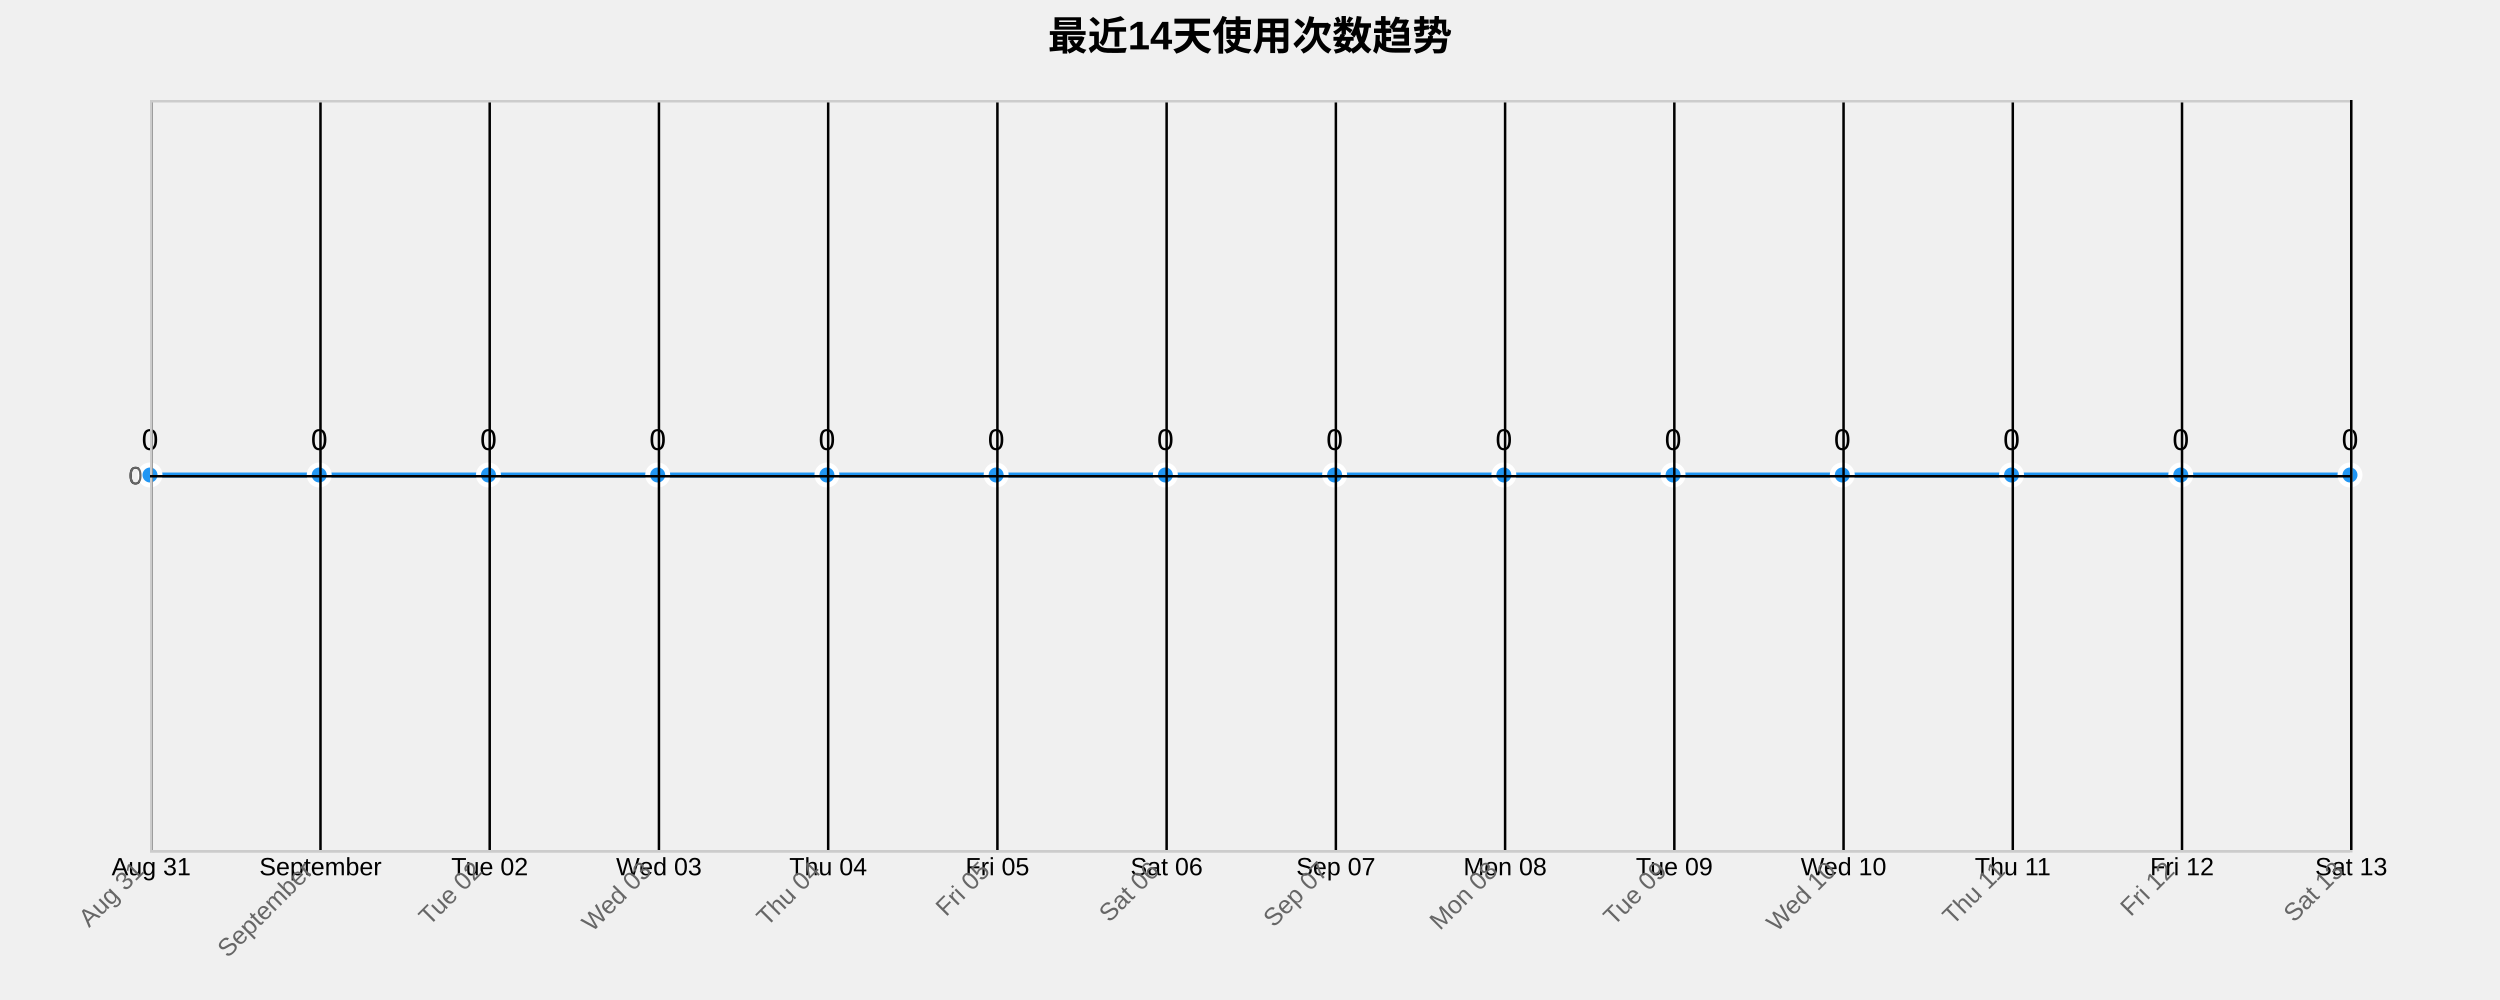
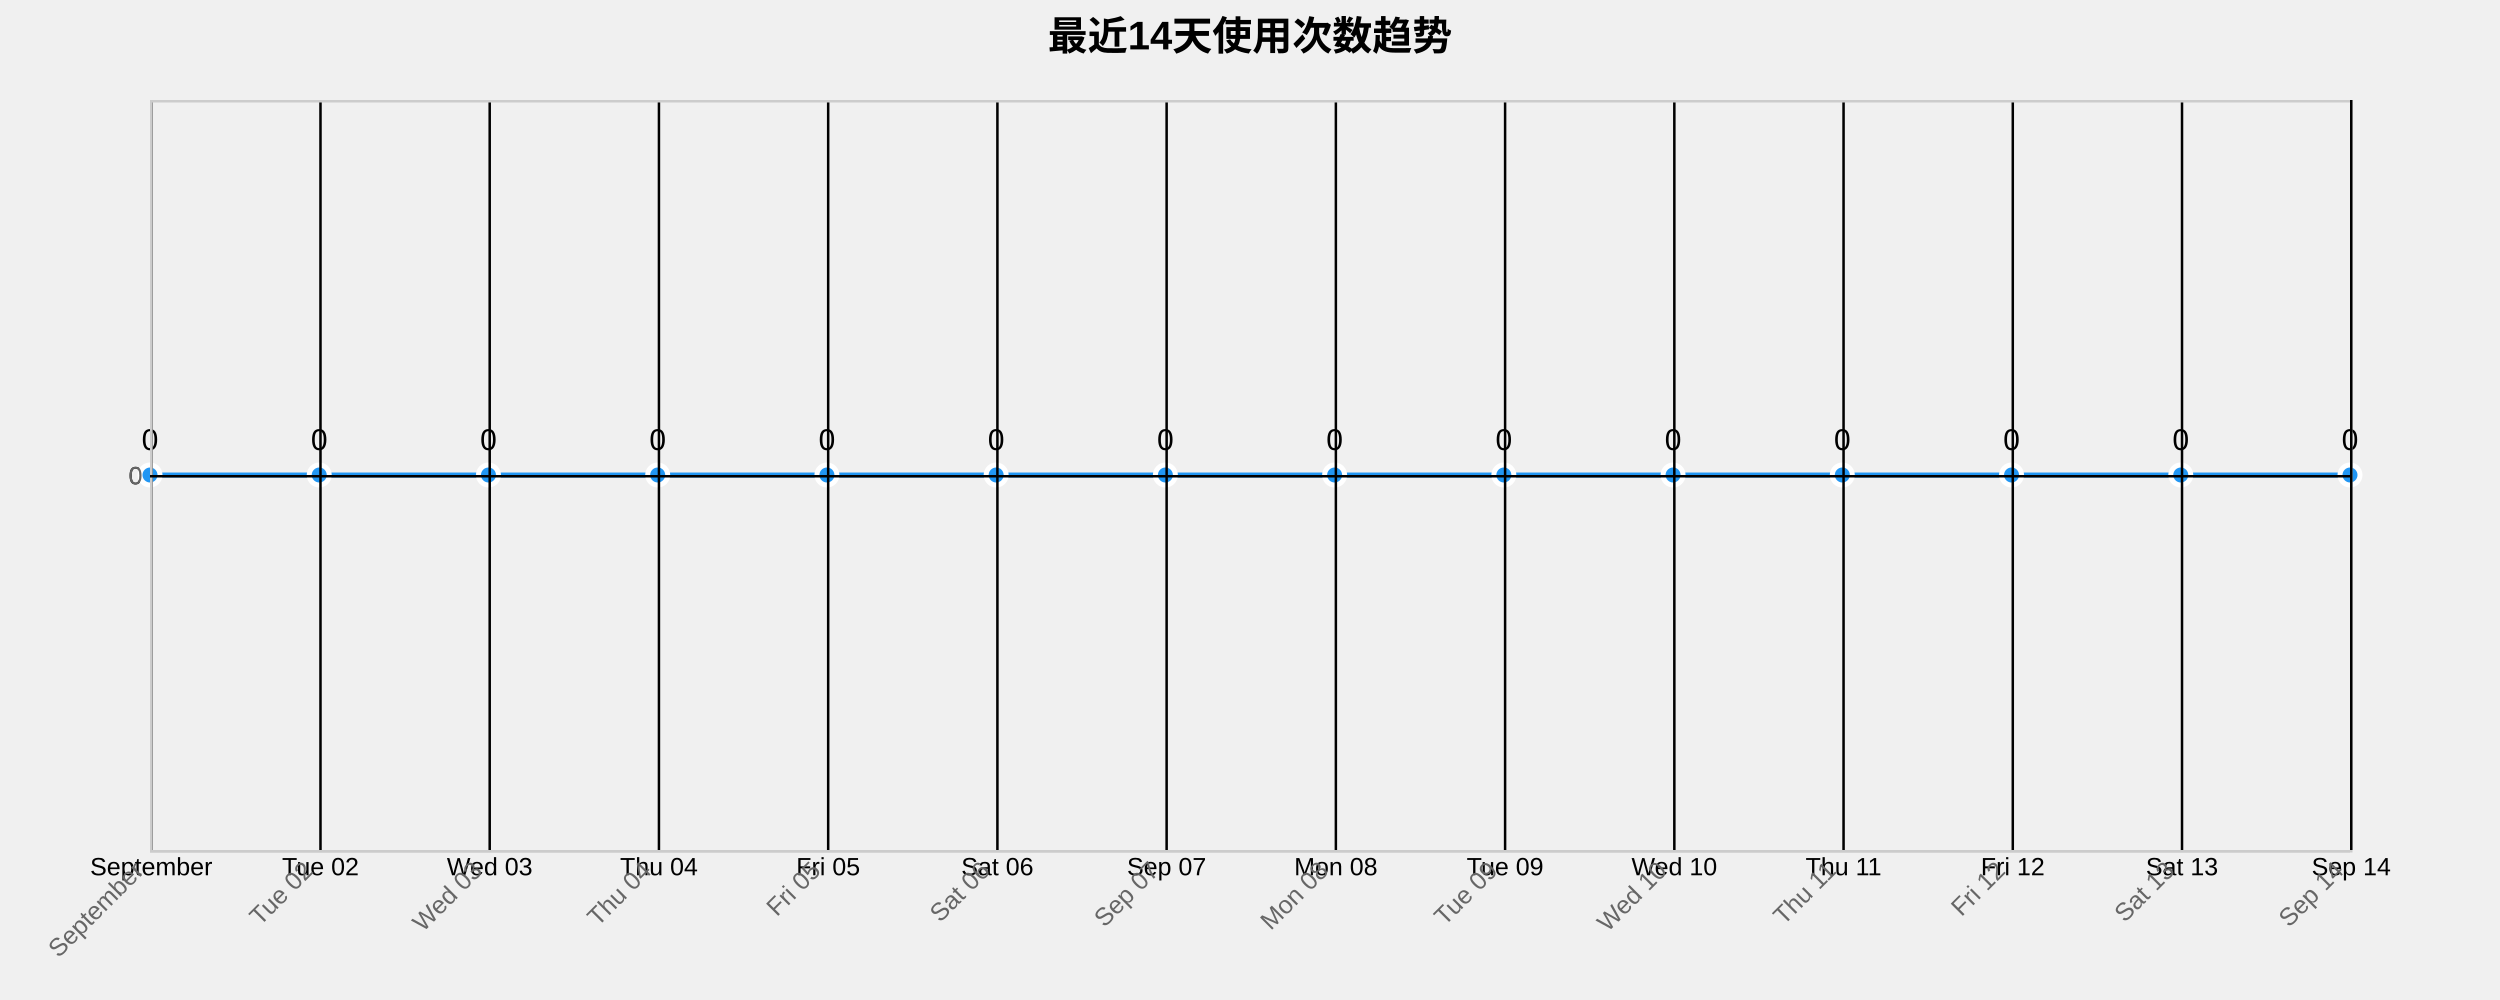
<svg xmlns="http://www.w3.org/2000/svg" width="1000" height="400">
  <g transform="translate(60,40)">
    <text x="440" y="-20" text-anchor="middle" style="font-size: 16px; font-weight: bold;">最近14天使用次数趋势</text>
    <g class="grid" transform="translate(0,300)" fill="none" font-size="10" font-family="sans-serif" text-anchor="middle">
      <path class="domain" stroke="currentColor" d="M0.5,-300V0.5H880.5V-300" />
      <g class="tick" opacity="1" transform="translate(0.5,0)">
        <line stroke="currentColor" y2="-300" />
-         <text fill="currentColor" y="3" dy="0.71em">Aug 31</text>
+         <text fill="currentColor" y="3" dy="0.71em">September</text>
      </g>
      <g class="tick" opacity="1" transform="translate(68.19231,0)">
        <line stroke="currentColor" y2="-300" />
-         <text fill="currentColor" y="3" dy="0.71em">September</text>
+         <text fill="currentColor" y="3" dy="0.71em">Tue 02</text>
      </g>
      <g class="tick" opacity="1" transform="translate(135.8846,0)">
        <line stroke="currentColor" y2="-300" />
-         <text fill="currentColor" y="3" dy="0.71em">Tue 02</text>
+         <text fill="currentColor" y="3" dy="0.71em">Wed 03</text>
      </g>
      <g class="tick" opacity="1" transform="translate(203.5769,0)">
        <line stroke="currentColor" y2="-300" />
-         <text fill="currentColor" y="3" dy="0.71em">Wed 03</text>
+         <text fill="currentColor" y="3" dy="0.71em">Thu 04</text>
      </g>
      <g class="tick" opacity="1" transform="translate(271.2692,0)">
        <line stroke="currentColor" y2="-300" />
-         <text fill="currentColor" y="3" dy="0.71em">Thu 04</text>
+         <text fill="currentColor" y="3" dy="0.71em">Fri 05</text>
      </g>
      <g class="tick" opacity="1" transform="translate(338.9615,0)">
        <line stroke="currentColor" y2="-300" />
-         <text fill="currentColor" y="3" dy="0.71em">Fri 05</text>
+         <text fill="currentColor" y="3" dy="0.71em">Sat 06</text>
      </g>
      <g class="tick" opacity="1" transform="translate(406.6538,0)">
        <line stroke="currentColor" y2="-300" />
-         <text fill="currentColor" y="3" dy="0.71em">Sat 06</text>
+         <text fill="currentColor" y="3" dy="0.71em">Sep 07</text>
      </g>
      <g class="tick" opacity="1" transform="translate(474.3462,0)">
        <line stroke="currentColor" y2="-300" />
-         <text fill="currentColor" y="3" dy="0.71em">Sep 07</text>
+         <text fill="currentColor" y="3" dy="0.71em">Mon 08</text>
      </g>
      <g class="tick" opacity="1" transform="translate(542.0385,0)">
        <line stroke="currentColor" y2="-300" />
-         <text fill="currentColor" y="3" dy="0.71em">Mon 08</text>
+         <text fill="currentColor" y="3" dy="0.71em">Tue 09</text>
      </g>
      <g class="tick" opacity="1" transform="translate(609.7308,0)">
        <line stroke="currentColor" y2="-300" />
-         <text fill="currentColor" y="3" dy="0.71em">Tue 09</text>
+         <text fill="currentColor" y="3" dy="0.71em">Wed 10</text>
      </g>
      <g class="tick" opacity="1" transform="translate(677.4231,0)">
        <line stroke="currentColor" y2="-300" />
-         <text fill="currentColor" y="3" dy="0.71em">Wed 10</text>
+         <text fill="currentColor" y="3" dy="0.71em">Thu 11</text>
      </g>
      <g class="tick" opacity="1" transform="translate(745.1154,0)">
        <line stroke="currentColor" y2="-300" />
-         <text fill="currentColor" y="3" dy="0.71em">Thu 11</text>
+         <text fill="currentColor" y="3" dy="0.71em">Fri 12</text>
      </g>
      <g class="tick" opacity="1" transform="translate(812.8077,0)">
        <line stroke="currentColor" y2="-300" />
-         <text fill="currentColor" y="3" dy="0.71em">Fri 12</text>
+         <text fill="currentColor" y="3" dy="0.71em">Sat 13</text>
      </g>
      <g class="tick" opacity="1" transform="translate(880.5,0)">
        <line stroke="currentColor" y2="-300" />
-         <text fill="currentColor" y="3" dy="0.71em">Sat 13</text>
+         <text fill="currentColor" y="3" dy="0.71em">Sep 14</text>
      </g>
    </g>
    <g class="grid" fill="none" font-size="10" font-family="sans-serif" text-anchor="end">
      <path class="domain" stroke="currentColor" d="M880,300.5H0.5V0.5H880" />
      <g class="tick" opacity="1" transform="translate(0,150.5)">
        <line stroke="currentColor" x2="880" />
        <text fill="currentColor" x="-3" dy="0.32em">0</text>
      </g>
    </g>
    <path class="area" d="M0,150C22.564,150,45.128,150,67.692,150C90.256,150,112.821,150,135.385,150C157.949,150,180.513,150,203.077,150C225.641,150,248.205,150,270.769,150C293.333,150,315.897,150,338.462,150C361.026,150,383.59,150,406.154,150C428.718,150,451.282,150,473.846,150C496.41,150,518.974,150,541.538,150C564.103,150,586.667,150,609.231,150C631.795,150,654.359,150,676.923,150C699.487,150,722.051,150,744.615,150C767.179,150,789.744,150,812.308,150C834.872,150,857.436,150,880,150L880,300C857.436,300,834.872,300,812.308,300C789.744,300,767.179,300,744.615,300C722.051,300,699.487,300,676.923,300C654.359,300,631.795,300,609.231,300C586.667,300,564.103,300,541.538,300C518.974,300,496.41,300,473.846,300C451.282,300,428.718,300,406.154,300C383.59,300,361.026,300,338.462,300C315.897,300,293.333,300,270.769,300C248.205,300,225.641,300,203.077,300C180.513,300,157.949,300,135.385,300C112.821,300,90.256,300,67.692,300C45.128,300,22.564,300,0,300Z" style="fill: url(#area-gradient); opacity: 0.3;" />
    <path class="line" d="M0,150C22.564,150,45.128,150,67.692,150C90.256,150,112.821,150,135.385,150C157.949,150,180.513,150,203.077,150C225.641,150,248.205,150,270.769,150C293.333,150,315.897,150,338.462,150C361.026,150,383.59,150,406.154,150C428.718,150,451.282,150,473.846,150C496.41,150,518.974,150,541.538,150C564.103,150,586.667,150,609.231,150C631.795,150,654.359,150,676.923,150C699.487,150,722.051,150,744.615,150C767.179,150,789.744,150,812.308,150C834.872,150,857.436,150,880,150" style="fill: none; stroke: #2196F3; stroke-width: 2px;" />
    <circle class="dot" cx="0" cy="150" r="4" style="fill: #2196F3; stroke: #fff; stroke-width: 2px;" />
    <circle class="dot" cx="67.692" cy="150" r="4" style="fill: #2196F3; stroke: #fff; stroke-width: 2px;" />
    <circle class="dot" cx="135.385" cy="150" r="4" style="fill: #2196F3; stroke: #fff; stroke-width: 2px;" />
    <circle class="dot" cx="203.077" cy="150" r="4" style="fill: #2196F3; stroke: #fff; stroke-width: 2px;" />
    <circle class="dot" cx="270.769" cy="150" r="4" style="fill: #2196F3; stroke: #fff; stroke-width: 2px;" />
    <circle class="dot" cx="338.462" cy="150" r="4" style="fill: #2196F3; stroke: #fff; stroke-width: 2px;" />
    <circle class="dot" cx="406.154" cy="150" r="4" style="fill: #2196F3; stroke: #fff; stroke-width: 2px;" />
    <circle class="dot" cx="473.846" cy="150" r="4" style="fill: #2196F3; stroke: #fff; stroke-width: 2px;" />
    <circle class="dot" cx="541.538" cy="150" r="4" style="fill: #2196F3; stroke: #fff; stroke-width: 2px;" />
    <circle class="dot" cx="609.231" cy="150" r="4" style="fill: #2196F3; stroke: #fff; stroke-width: 2px;" />
    <circle class="dot" cx="676.923" cy="150" r="4" style="fill: #2196F3; stroke: #fff; stroke-width: 2px;" />
    <circle class="dot" cx="744.615" cy="150" r="4" style="fill: #2196F3; stroke: #fff; stroke-width: 2px;" />
    <circle class="dot" cx="812.308" cy="150" r="4" style="fill: #2196F3; stroke: #fff; stroke-width: 2px;" />
    <circle class="dot" cx="880" cy="150" r="4" style="fill: #2196F3; stroke: #fff; stroke-width: 2px;" />
    <text class="label" x="0" y="140" text-anchor="middle" style="font-size: 12px;">0</text>
    <text class="label" x="67.692" y="140" text-anchor="middle" style="font-size: 12px;">0</text>
    <text class="label" x="135.385" y="140" text-anchor="middle" style="font-size: 12px;">0</text>
    <text class="label" x="203.077" y="140" text-anchor="middle" style="font-size: 12px;">0</text>
    <text class="label" x="270.769" y="140" text-anchor="middle" style="font-size: 12px;">0</text>
    <text class="label" x="338.462" y="140" text-anchor="middle" style="font-size: 12px;">0</text>
    <text class="label" x="406.154" y="140" text-anchor="middle" style="font-size: 12px;">0</text>
    <text class="label" x="473.846" y="140" text-anchor="middle" style="font-size: 12px;">0</text>
    <text class="label" x="541.538" y="140" text-anchor="middle" style="font-size: 12px;">0</text>
    <text class="label" x="609.231" y="140" text-anchor="middle" style="font-size: 12px;">0</text>
    <text class="label" x="676.923" y="140" text-anchor="middle" style="font-size: 12px;">0</text>
    <text class="label" x="744.615" y="140" text-anchor="middle" style="font-size: 12px;">0</text>
    <text class="label" x="812.308" y="140" text-anchor="middle" style="font-size: 12px;">0</text>
    <text class="label" x="880" y="140" text-anchor="middle" style="font-size: 12px;">0</text>
    <g class="x-axis" transform="translate(0,300)" fill="none" font-size="10" font-family="sans-serif" text-anchor="middle">
      <path class="domain" stroke="currentColor" d="M0.5,-300V0.5H880.5V-300" />
      <g class="tick" opacity="1" transform="translate(0.5,0)">
        <line stroke="currentColor" y2="-300" />
-         <text fill="currentColor" y="3" dy=".15em" style="text-anchor: end;" dx="-.8em" transform="rotate(-45)">Aug 31</text>
+         <text fill="currentColor" y="3" dy=".15em" style="text-anchor: end;" dx="-.8em" transform="rotate(-45)">September</text>
      </g>
      <g class="tick" opacity="1" transform="translate(68.19231,0)">
        <line stroke="currentColor" y2="-300" />
-         <text fill="currentColor" y="3" dy=".15em" style="text-anchor: end;" dx="-.8em" transform="rotate(-45)">September</text>
+         <text fill="currentColor" y="3" dy=".15em" style="text-anchor: end;" dx="-.8em" transform="rotate(-45)">Tue 02</text>
      </g>
      <g class="tick" opacity="1" transform="translate(135.8846,0)">
        <line stroke="currentColor" y2="-300" />
-         <text fill="currentColor" y="3" dy=".15em" style="text-anchor: end;" dx="-.8em" transform="rotate(-45)">Tue 02</text>
+         <text fill="currentColor" y="3" dy=".15em" style="text-anchor: end;" dx="-.8em" transform="rotate(-45)">Wed 03</text>
      </g>
      <g class="tick" opacity="1" transform="translate(203.5769,0)">
        <line stroke="currentColor" y2="-300" />
-         <text fill="currentColor" y="3" dy=".15em" style="text-anchor: end;" dx="-.8em" transform="rotate(-45)">Wed 03</text>
+         <text fill="currentColor" y="3" dy=".15em" style="text-anchor: end;" dx="-.8em" transform="rotate(-45)">Thu 04</text>
      </g>
      <g class="tick" opacity="1" transform="translate(271.2692,0)">
        <line stroke="currentColor" y2="-300" />
-         <text fill="currentColor" y="3" dy=".15em" style="text-anchor: end;" dx="-.8em" transform="rotate(-45)">Thu 04</text>
+         <text fill="currentColor" y="3" dy=".15em" style="text-anchor: end;" dx="-.8em" transform="rotate(-45)">Fri 05</text>
      </g>
      <g class="tick" opacity="1" transform="translate(338.9615,0)">
        <line stroke="currentColor" y2="-300" />
-         <text fill="currentColor" y="3" dy=".15em" style="text-anchor: end;" dx="-.8em" transform="rotate(-45)">Fri 05</text>
+         <text fill="currentColor" y="3" dy=".15em" style="text-anchor: end;" dx="-.8em" transform="rotate(-45)">Sat 06</text>
      </g>
      <g class="tick" opacity="1" transform="translate(406.6538,0)">
        <line stroke="currentColor" y2="-300" />
-         <text fill="currentColor" y="3" dy=".15em" style="text-anchor: end;" dx="-.8em" transform="rotate(-45)">Sat 06</text>
+         <text fill="currentColor" y="3" dy=".15em" style="text-anchor: end;" dx="-.8em" transform="rotate(-45)">Sep 07</text>
      </g>
      <g class="tick" opacity="1" transform="translate(474.3462,0)">
        <line stroke="currentColor" y2="-300" />
-         <text fill="currentColor" y="3" dy=".15em" style="text-anchor: end;" dx="-.8em" transform="rotate(-45)">Sep 07</text>
+         <text fill="currentColor" y="3" dy=".15em" style="text-anchor: end;" dx="-.8em" transform="rotate(-45)">Mon 08</text>
      </g>
      <g class="tick" opacity="1" transform="translate(542.0385,0)">
        <line stroke="currentColor" y2="-300" />
-         <text fill="currentColor" y="3" dy=".15em" style="text-anchor: end;" dx="-.8em" transform="rotate(-45)">Mon 08</text>
+         <text fill="currentColor" y="3" dy=".15em" style="text-anchor: end;" dx="-.8em" transform="rotate(-45)">Tue 09</text>
      </g>
      <g class="tick" opacity="1" transform="translate(609.7308,0)">
        <line stroke="currentColor" y2="-300" />
-         <text fill="currentColor" y="3" dy=".15em" style="text-anchor: end;" dx="-.8em" transform="rotate(-45)">Tue 09</text>
+         <text fill="currentColor" y="3" dy=".15em" style="text-anchor: end;" dx="-.8em" transform="rotate(-45)">Wed 10</text>
      </g>
      <g class="tick" opacity="1" transform="translate(677.4231,0)">
        <line stroke="currentColor" y2="-300" />
-         <text fill="currentColor" y="3" dy=".15em" style="text-anchor: end;" dx="-.8em" transform="rotate(-45)">Wed 10</text>
+         <text fill="currentColor" y="3" dy=".15em" style="text-anchor: end;" dx="-.8em" transform="rotate(-45)">Thu 11</text>
      </g>
      <g class="tick" opacity="1" transform="translate(745.1154,0)">
        <line stroke="currentColor" y2="-300" />
-         <text fill="currentColor" y="3" dy=".15em" style="text-anchor: end;" dx="-.8em" transform="rotate(-45)">Thu 11</text>
+         <text fill="currentColor" y="3" dy=".15em" style="text-anchor: end;" dx="-.8em" transform="rotate(-45)">Fri 12</text>
      </g>
      <g class="tick" opacity="1" transform="translate(812.8077,0)">
        <line stroke="currentColor" y2="-300" />
-         <text fill="currentColor" y="3" dy=".15em" style="text-anchor: end;" dx="-.8em" transform="rotate(-45)">Fri 12</text>
+         <text fill="currentColor" y="3" dy=".15em" style="text-anchor: end;" dx="-.8em" transform="rotate(-45)">Sat 13</text>
      </g>
      <g class="tick" opacity="1" transform="translate(880.5,0)">
        <line stroke="currentColor" y2="-300" />
-         <text fill="currentColor" y="3" dy=".15em" style="text-anchor: end;" dx="-.8em" transform="rotate(-45)">Sat 13</text>
+         <text fill="currentColor" y="3" dy=".15em" style="text-anchor: end;" dx="-.8em" transform="rotate(-45)">Sep 14</text>
      </g>
    </g>
    <g class="y-axis" fill="none" font-size="10" font-family="sans-serif" text-anchor="end">
      <path class="domain" stroke="currentColor" d="M880,300.5H0.5V0.5H880" />
      <g class="tick" opacity="1" transform="translate(0,150.5)">
        <line stroke="currentColor" x2="880" />
        <text fill="currentColor" x="-3" dy="0.32em">0</text>
      </g>
    </g>
    <style>
    .grid line {
      stroke: #e0e0e0;
      stroke-opacity: 0.7;
      shape-rendering: crispEdges;
    }
    .grid path {
      stroke-width: 0;
    }
    .dot:hover {
      r: 6;
    }
    text {
      font-family: Arial, sans-serif;
    }
    .x-axis path, .y-axis path {
      stroke: #ccc;
    }
    .x-axis text, .y-axis text {
      fill: #666;
    }
  </style>
  </g>
</svg>
